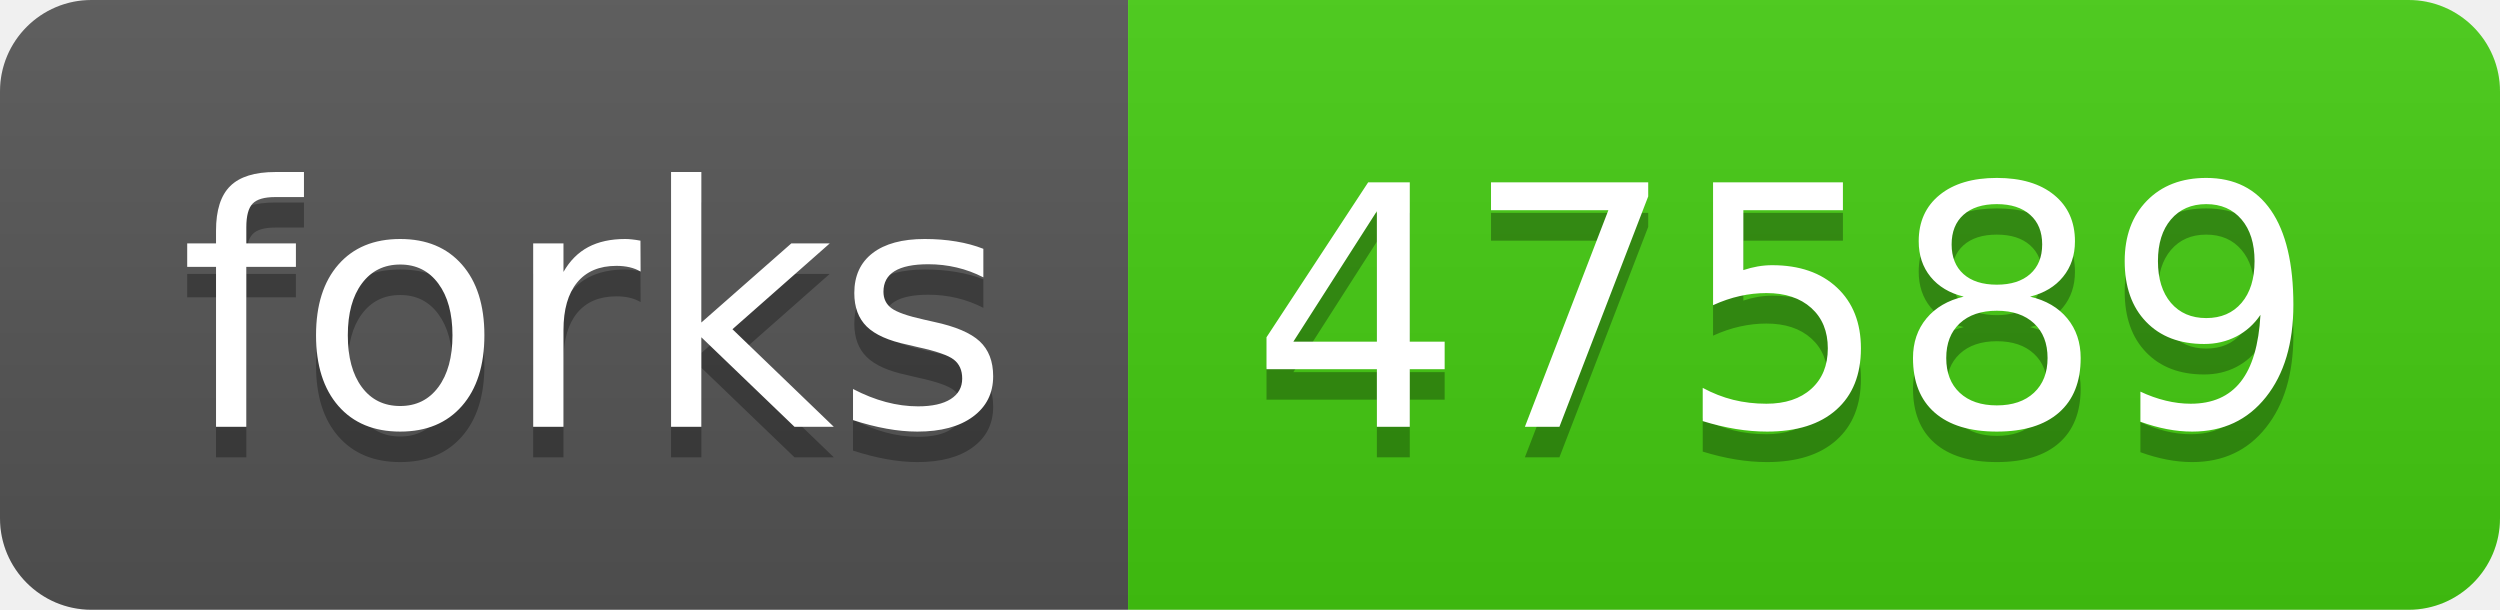
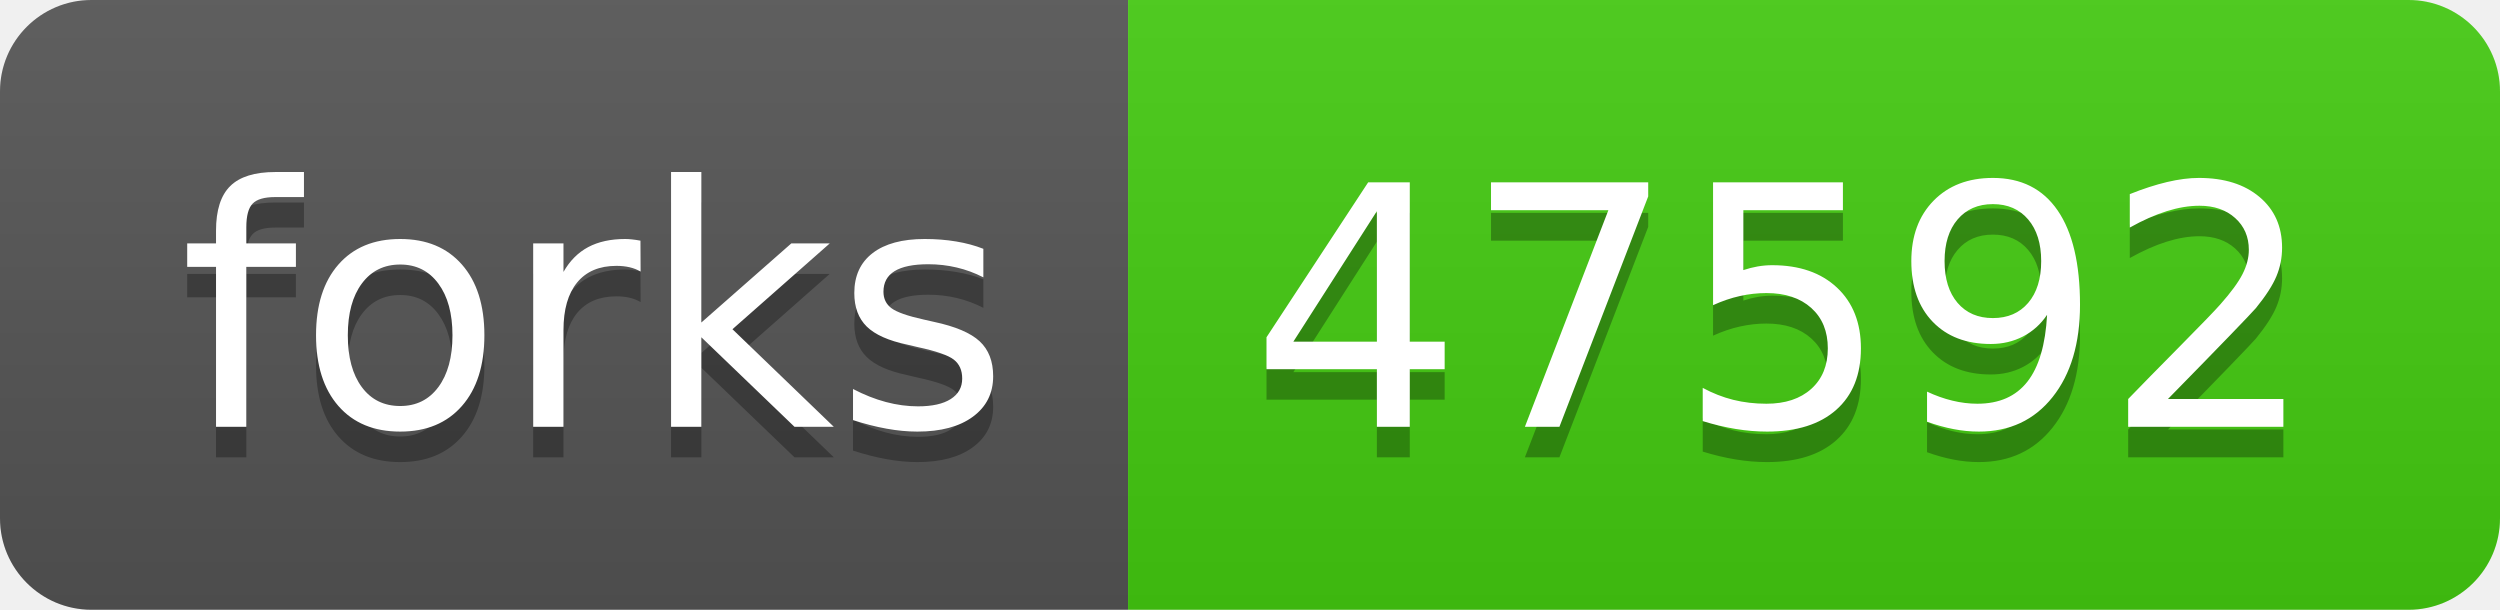
- <svg xmlns="http://www.w3.org/2000/svg" width="82" height="20" role="img" aria-label="forks: 47589">
+ <svg xmlns="http://www.w3.org/2000/svg" width="82" height="20" role="img" aria-label="forks: 47592">
  <linearGradient id="s" x2="0" y2="100%">
    <stop offset="0" stop-color="#bbb" stop-opacity=".1" />
    <stop offset="1" stop-opacity=".1" />
  </linearGradient>
  <clipPath id="r">
    <rect width="82" height="20" rx="3" fill="#fff" />
  </clipPath>
  <g clip-path="url(#r)">
    <rect width="37" height="20" fill="#555" />
    <rect x="37" width="45" height="20" fill="#4c1" />
    <rect width="82" height="20" fill="url(#s)" />
  </g>
  <g fill="#fff" text-anchor="middle" font-family="Verdana,Geneva,DejaVu Sans,sans-serif" text-rendering="geometricPrecision" font-size="110">
    <text aria-hidden="true" x="195" y="150" fill="#010101" fill-opacity=".3" transform="scale(.1)" textLength="270">forks</text>
    <text x="195" y="140" transform="scale(.1)" fill="#fff" textLength="270">forks</text>
-     <text aria-hidden="true" x="585" y="150" fill="#010101" fill-opacity=".3" transform="scale(.1)" textLength="350">47589</text>
-     <text x="585" y="140" transform="scale(.1)" fill="#fff" textLength="350">47589</text>
+     <text aria-hidden="true" x="585" y="150" fill="#010101" fill-opacity=".3" transform="scale(.1)" textLength="350">47592</text>
+     <text x="585" y="140" transform="scale(.1)" fill="#fff" textLength="350">47592</text>
  </g>
</svg>
